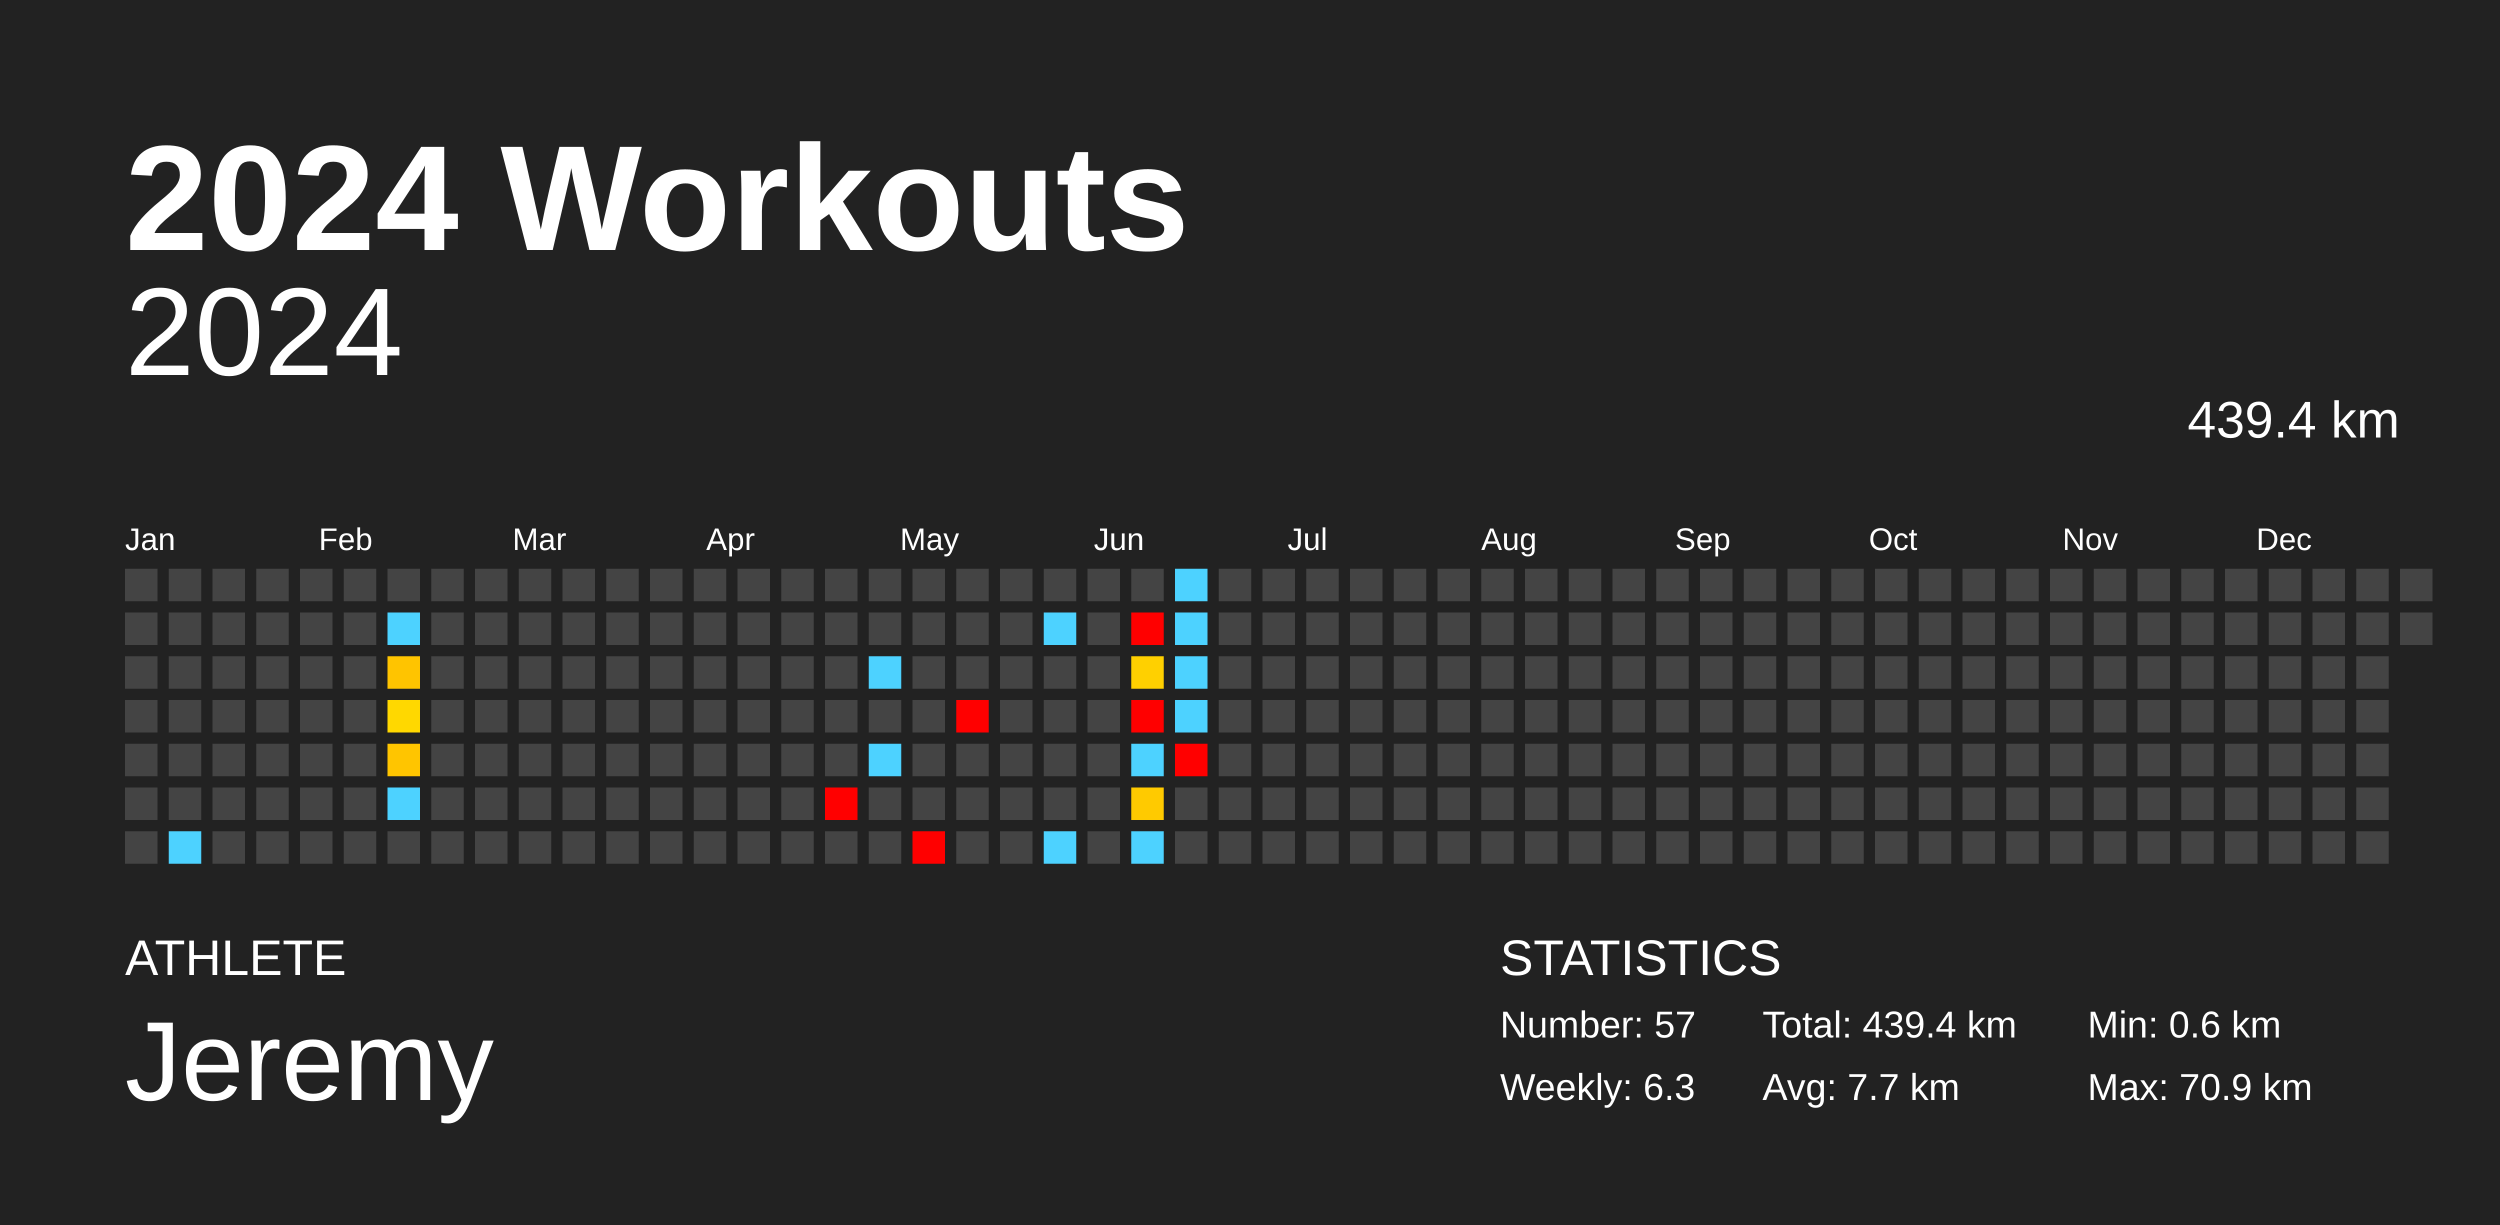
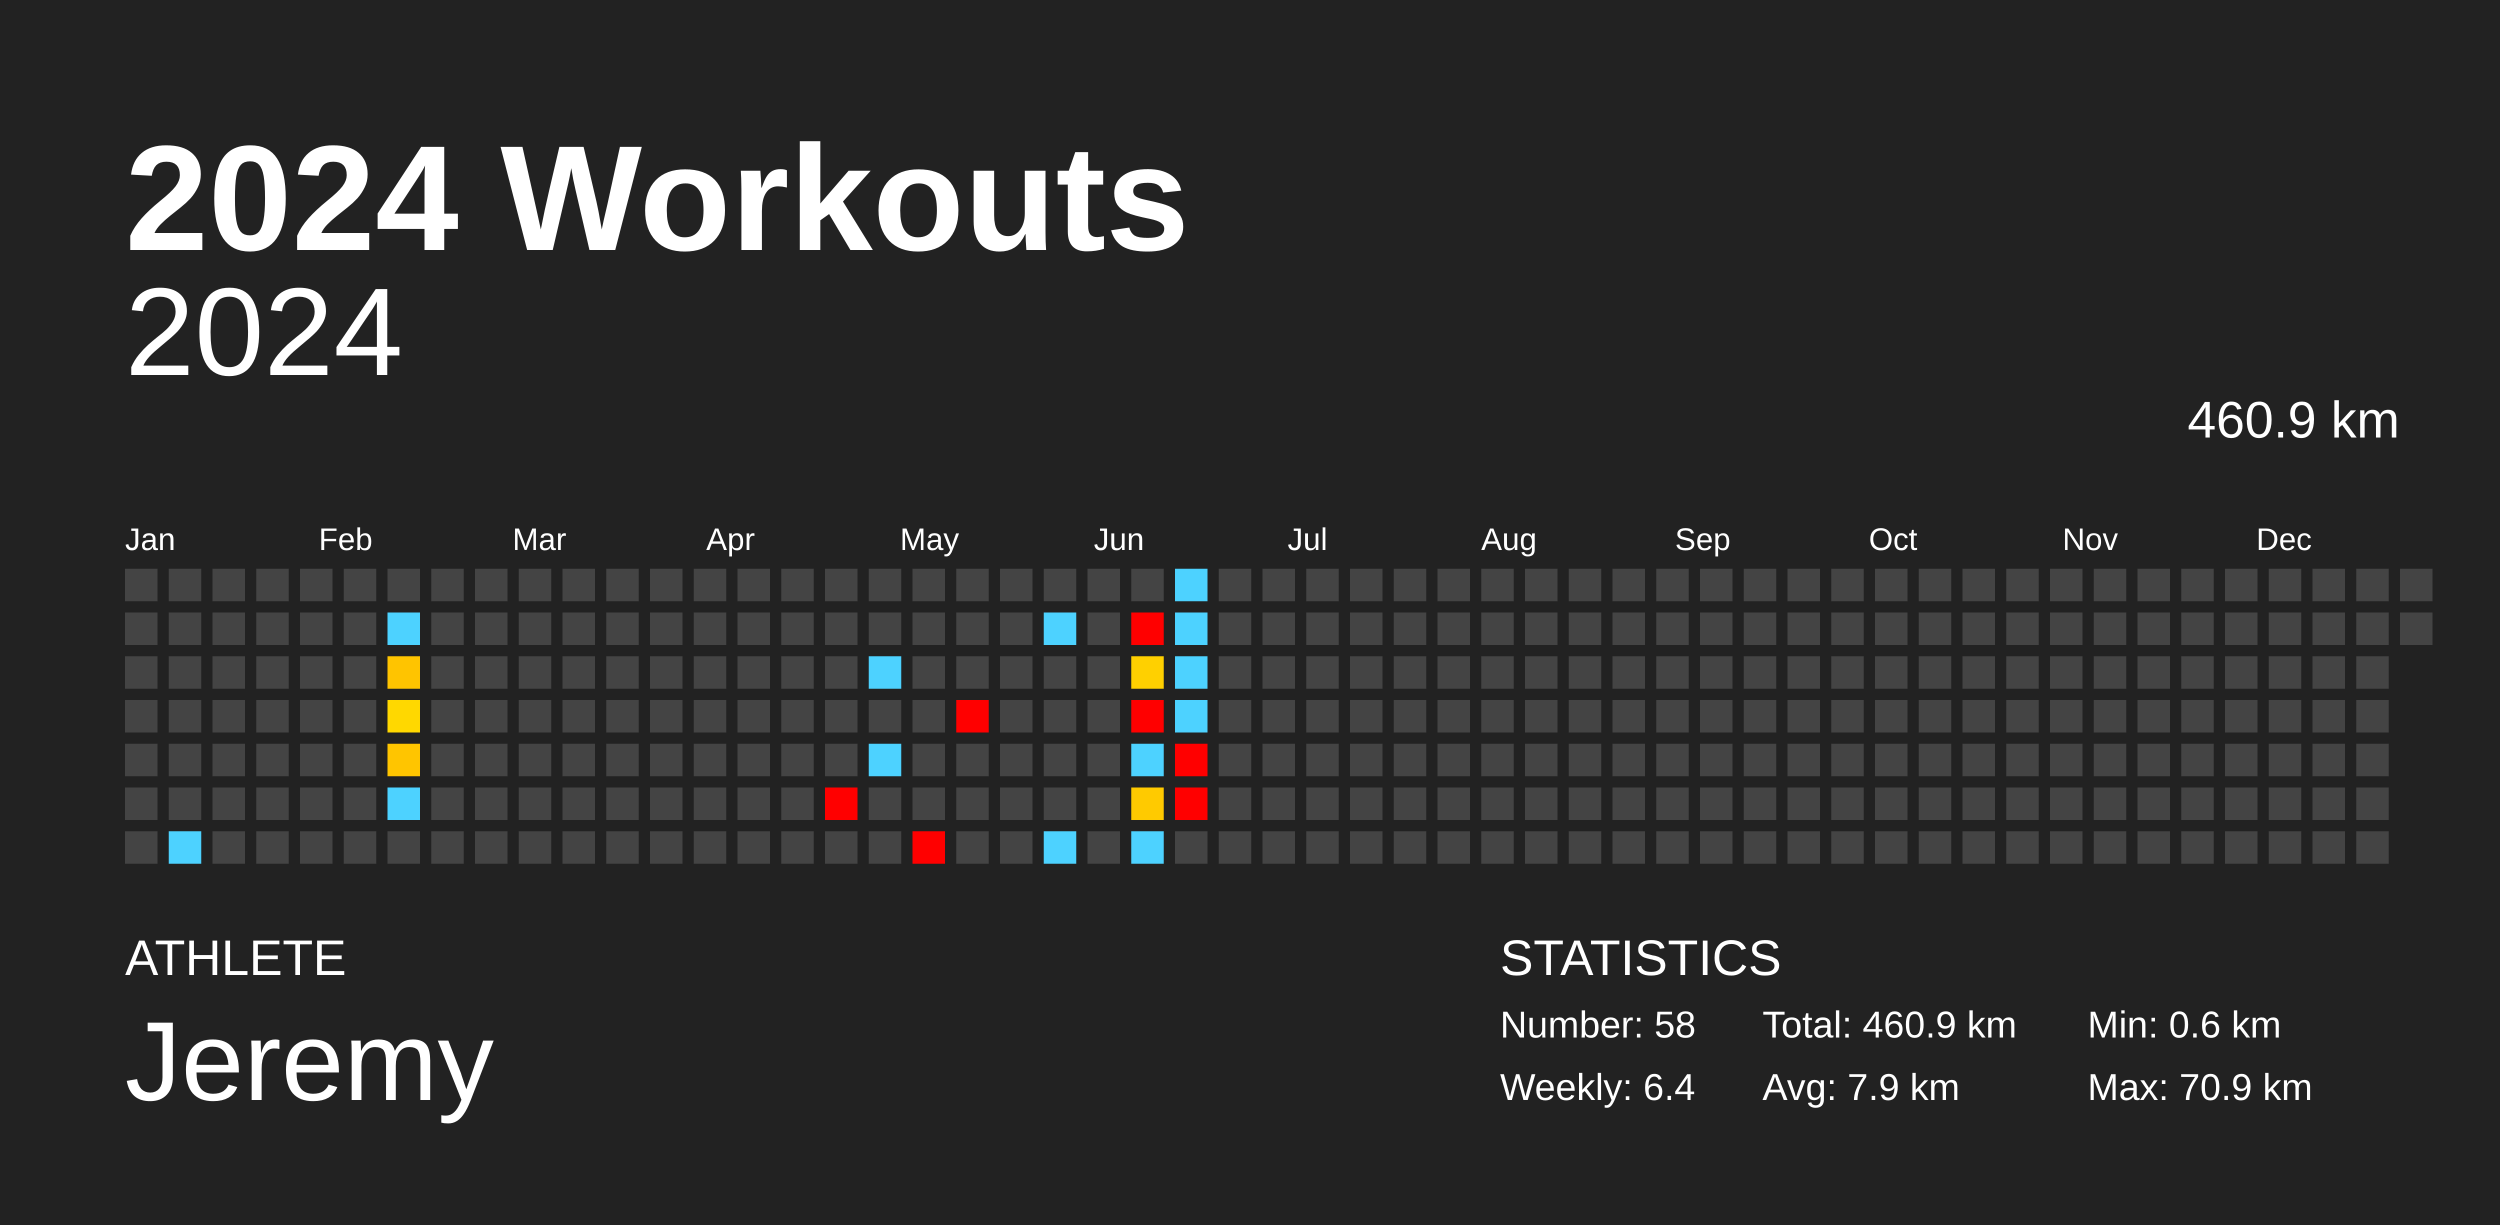
<svg xmlns="http://www.w3.org/2000/svg" baseProfile="full" height="98mm" version="1.1" viewBox="0,0,200,98" width="200mm">
  <defs />
  <rect fill="#222222" height="98" width="200" x="0" y="0" />
  <text fill="#FFFFFF" style="font-size:12px; font-family:Arial; font-weight:bold;" x="10" y="20">2024 Workouts</text>
  <text fill="#FFFFFF" style="font-size:4px; font-family:Arial" x="10" y="78">ATHLETE</text>
  <text fill="#FFFFFF" style="font-size:9px; font-family:Arial" x="10" y="88">Jeremy</text>
  <text fill="#FFFFFF" style="font-size:4px; font-family:Arial" x="120" y="78">STATISTICS</text>
-   <text fill="#FFFFFF" style="font-size:3px; font-family:Arial" x="120" y="83">Number: 57</text>
-   <text fill="#FFFFFF" style="font-size:3px; font-family:Arial" x="120" y="88">Weekly: 6.3</text>
-   <text fill="#FFFFFF" style="font-size:3px; font-family:Arial" x="141" y="83">Total: 439.4 km</text>
-   <text fill="#FFFFFF" style="font-size:3px; font-family:Arial" x="141" y="88">Avg: 7.7 km</text>
+   <text fill="#FFFFFF" style="font-size:3px; font-family:Arial" x="120" y="83">Number: 58</text>
+   <text fill="#FFFFFF" style="font-size:3px; font-family:Arial" x="120" y="88">Weekly: 6.4</text>
+   <text fill="#FFFFFF" style="font-size:3px; font-family:Arial" x="141" y="83">Total: 460.9 km</text>
+   <text fill="#FFFFFF" style="font-size:3px; font-family:Arial" x="141" y="88">Avg: 7.9 km</text>
  <text fill="#FFFFFF" style="font-size:3px; font-family:Arial" x="167" y="83">Min: 0.6 km</text>
  <text fill="#FFFFFF" style="font-size:3px; font-family:Arial" x="167" y="88">Max: 70.9 km</text>
  <text alignment-baseline="hanging" fill="#FFFFFF" style="font-size:10.0px; font-family:Arial;" x="10" y="30">2024</text>
-   <text alignment-baseline="hanging" fill="#FFFFFF" style="font-size:4.125px; font-family:Arial;" x="175" y="35">439.4 km</text>
+   <text alignment-baseline="hanging" fill="#FFFFFF" style="font-size:4.125px; font-family:Arial;" x="175" y="35">460.9 km</text>
  <text fill="#FFFFFF" style="font-size:2.5px; font-family:Arial" x="10.0" y="44">Jan</text>
  <text fill="#FFFFFF" style="font-size:2.5px; font-family:Arial" x="25.5" y="44">Feb</text>
  <text fill="#FFFFFF" style="font-size:2.5px; font-family:Arial" x="41.0" y="44">Mar</text>
  <text fill="#FFFFFF" style="font-size:2.5px; font-family:Arial" x="56.5" y="44">Apr</text>
  <text fill="#FFFFFF" style="font-size:2.5px; font-family:Arial" x="72.0" y="44">May</text>
  <text fill="#FFFFFF" style="font-size:2.5px; font-family:Arial" x="87.5" y="44">Jun</text>
  <text fill="#FFFFFF" style="font-size:2.5px; font-family:Arial" x="103.0" y="44">Jul</text>
  <text fill="#FFFFFF" style="font-size:2.5px; font-family:Arial" x="118.5" y="44">Aug</text>
  <text fill="#FFFFFF" style="font-size:2.5px; font-family:Arial" x="134.0" y="44">Sep</text>
  <text fill="#FFFFFF" style="font-size:2.5px; font-family:Arial" x="149.5" y="44">Oct</text>
  <text fill="#FFFFFF" style="font-size:2.5px; font-family:Arial" x="165.0" y="44">Nov</text>
  <text fill="#FFFFFF" style="font-size:2.5px; font-family:Arial" x="180.5" y="44">Dec</text>
  <rect fill="#444444" height="2.6" width="2.6" x="10.0" y="45.5" />
  <rect fill="#444444" height="2.6" width="2.6" x="10.0" y="49.0" />
  <rect fill="#444444" height="2.6" width="2.6" x="10.0" y="52.5" />
  <rect fill="#444444" height="2.6" width="2.6" x="10.0" y="56.0" />
  <rect fill="#444444" height="2.6" width="2.6" x="10.0" y="59.5" />
  <rect fill="#444444" height="2.6" width="2.6" x="10.0" y="63.0" />
  <rect fill="#444444" height="2.6" width="2.6" x="10.0" y="66.5" />
  <rect fill="#444444" height="2.6" width="2.6" x="13.5" y="45.5" />
  <rect fill="#444444" height="2.6" width="2.6" x="13.5" y="49.0" />
  <rect fill="#444444" height="2.6" width="2.6" x="13.5" y="52.5" />
  <rect fill="#444444" height="2.6" width="2.6" x="13.5" y="56.0" />
  <rect fill="#444444" height="2.6" width="2.6" x="13.5" y="59.5" />
  <rect fill="#444444" height="2.6" width="2.6" x="13.5" y="63.0" />
  <rect fill="#4dd2ff" height="2.6" width="2.6" x="13.5" y="66.5" />
  <rect fill="#444444" height="2.6" width="2.6" x="17.0" y="45.5" />
  <rect fill="#444444" height="2.6" width="2.6" x="17.0" y="49.0" />
  <rect fill="#444444" height="2.6" width="2.6" x="17.0" y="52.5" />
  <rect fill="#444444" height="2.6" width="2.6" x="17.0" y="56.0" />
  <rect fill="#444444" height="2.6" width="2.6" x="17.0" y="59.5" />
  <rect fill="#444444" height="2.6" width="2.6" x="17.0" y="63.0" />
  <rect fill="#444444" height="2.6" width="2.6" x="17.0" y="66.5" />
  <rect fill="#444444" height="2.6" width="2.6" x="20.5" y="45.5" />
  <rect fill="#444444" height="2.6" width="2.6" x="20.5" y="49.0" />
  <rect fill="#444444" height="2.6" width="2.6" x="20.5" y="52.5" />
  <rect fill="#444444" height="2.6" width="2.6" x="20.5" y="56.0" />
  <rect fill="#444444" height="2.6" width="2.6" x="20.5" y="59.5" />
  <rect fill="#444444" height="2.6" width="2.6" x="20.5" y="63.0" />
  <rect fill="#444444" height="2.6" width="2.6" x="20.5" y="66.5" />
  <rect fill="#444444" height="2.6" width="2.6" x="24.0" y="45.5" />
  <rect fill="#444444" height="2.6" width="2.6" x="24.0" y="49.0" />
  <rect fill="#444444" height="2.6" width="2.6" x="24.0" y="52.5" />
  <rect fill="#444444" height="2.6" width="2.6" x="24.0" y="56.0" />
  <rect fill="#444444" height="2.6" width="2.6" x="24.0" y="59.5" />
  <rect fill="#444444" height="2.6" width="2.6" x="24.0" y="63.0" />
  <rect fill="#444444" height="2.6" width="2.6" x="24.0" y="66.5" />
  <rect fill="#444444" height="2.6" width="2.6" x="27.5" y="45.5" />
  <rect fill="#444444" height="2.6" width="2.6" x="27.5" y="49.0" />
  <rect fill="#444444" height="2.6" width="2.6" x="27.5" y="52.5" />
  <rect fill="#444444" height="2.6" width="2.6" x="27.5" y="56.0" />
  <rect fill="#444444" height="2.6" width="2.6" x="27.5" y="59.5" />
  <rect fill="#444444" height="2.6" width="2.6" x="27.5" y="63.0" />
  <rect fill="#444444" height="2.6" width="2.6" x="27.5" y="66.5" />
  <rect fill="#444444" height="2.6" width="2.6" x="31.0" y="45.5" />
  <rect fill="#4dd2ff" height="2.6" width="2.6" x="31.0" y="49.0" />
  <rect fill="#ffc400" height="2.6" width="2.6" x="31.0" y="52.5" />
  <rect fill="#ffd800" height="2.6" width="2.6" x="31.0" y="56.0" />
  <rect fill="#ffc500" height="2.6" width="2.6" x="31.0" y="59.5" />
  <rect fill="#4dd2ff" height="2.6" width="2.6" x="31.0" y="63.0" />
  <rect fill="#444444" height="2.6" width="2.6" x="31.0" y="66.5" />
  <rect fill="#444444" height="2.6" width="2.6" x="34.5" y="45.5" />
  <rect fill="#444444" height="2.6" width="2.6" x="34.5" y="49.0" />
  <rect fill="#444444" height="2.6" width="2.6" x="34.5" y="52.5" />
  <rect fill="#444444" height="2.6" width="2.6" x="34.5" y="56.0" />
  <rect fill="#444444" height="2.6" width="2.6" x="34.5" y="59.5" />
  <rect fill="#444444" height="2.6" width="2.6" x="34.5" y="63.0" />
  <rect fill="#444444" height="2.6" width="2.6" x="34.5" y="66.5" />
  <rect fill="#444444" height="2.6" width="2.6" x="38.0" y="45.5" />
  <rect fill="#444444" height="2.6" width="2.6" x="38.0" y="49.0" />
  <rect fill="#444444" height="2.6" width="2.6" x="38.0" y="52.5" />
  <rect fill="#444444" height="2.6" width="2.6" x="38.0" y="56.0" />
  <rect fill="#444444" height="2.6" width="2.6" x="38.0" y="59.5" />
  <rect fill="#444444" height="2.6" width="2.6" x="38.0" y="63.0" />
  <rect fill="#444444" height="2.6" width="2.6" x="38.0" y="66.5" />
  <rect fill="#444444" height="2.6" width="2.6" x="41.5" y="45.5" />
  <rect fill="#444444" height="2.6" width="2.6" x="41.5" y="49.0" />
  <rect fill="#444444" height="2.6" width="2.6" x="41.5" y="52.5" />
  <rect fill="#444444" height="2.6" width="2.6" x="41.5" y="56.0" />
  <rect fill="#444444" height="2.6" width="2.6" x="41.5" y="59.5" />
  <rect fill="#444444" height="2.6" width="2.6" x="41.5" y="63.0" />
  <rect fill="#444444" height="2.6" width="2.6" x="41.5" y="66.5" />
  <rect fill="#444444" height="2.6" width="2.6" x="45.0" y="45.5" />
  <rect fill="#444444" height="2.6" width="2.6" x="45.0" y="49.0" />
  <rect fill="#444444" height="2.6" width="2.6" x="45.0" y="52.5" />
  <rect fill="#444444" height="2.6" width="2.6" x="45.0" y="56.0" />
  <rect fill="#444444" height="2.6" width="2.6" x="45.0" y="59.5" />
  <rect fill="#444444" height="2.6" width="2.6" x="45.0" y="63.0" />
  <rect fill="#444444" height="2.6" width="2.6" x="45.0" y="66.5" />
  <rect fill="#444444" height="2.6" width="2.6" x="48.5" y="45.5" />
  <rect fill="#444444" height="2.6" width="2.6" x="48.5" y="49.0" />
  <rect fill="#444444" height="2.6" width="2.6" x="48.5" y="52.5" />
  <rect fill="#444444" height="2.6" width="2.6" x="48.5" y="56.0" />
  <rect fill="#444444" height="2.6" width="2.6" x="48.5" y="59.5" />
  <rect fill="#444444" height="2.6" width="2.6" x="48.5" y="63.0" />
  <rect fill="#444444" height="2.6" width="2.6" x="48.5" y="66.5" />
  <rect fill="#444444" height="2.6" width="2.6" x="52.0" y="45.5" />
  <rect fill="#444444" height="2.6" width="2.6" x="52.0" y="49.0" />
  <rect fill="#444444" height="2.6" width="2.6" x="52.0" y="52.5" />
  <rect fill="#444444" height="2.6" width="2.6" x="52.0" y="56.0" />
  <rect fill="#444444" height="2.6" width="2.6" x="52.0" y="59.5" />
  <rect fill="#444444" height="2.6" width="2.6" x="52.0" y="63.0" />
  <rect fill="#444444" height="2.6" width="2.6" x="52.0" y="66.5" />
  <rect fill="#444444" height="2.6" width="2.6" x="55.5" y="45.5" />
  <rect fill="#444444" height="2.6" width="2.6" x="55.5" y="49.0" />
  <rect fill="#444444" height="2.6" width="2.6" x="55.5" y="52.5" />
  <rect fill="#444444" height="2.6" width="2.6" x="55.5" y="56.0" />
  <rect fill="#444444" height="2.6" width="2.6" x="55.5" y="59.5" />
  <rect fill="#444444" height="2.6" width="2.6" x="55.5" y="63.0" />
  <rect fill="#444444" height="2.6" width="2.6" x="55.5" y="66.5" />
  <rect fill="#444444" height="2.6" width="2.6" x="59.0" y="45.5" />
  <rect fill="#444444" height="2.6" width="2.6" x="59.0" y="49.0" />
  <rect fill="#444444" height="2.6" width="2.6" x="59.0" y="52.5" />
  <rect fill="#444444" height="2.6" width="2.6" x="59.0" y="56.0" />
  <rect fill="#444444" height="2.6" width="2.6" x="59.0" y="59.5" />
  <rect fill="#444444" height="2.6" width="2.6" x="59.0" y="63.0" />
  <rect fill="#444444" height="2.6" width="2.6" x="59.0" y="66.5" />
  <rect fill="#444444" height="2.6" width="2.6" x="62.5" y="45.5" />
  <rect fill="#444444" height="2.6" width="2.6" x="62.5" y="49.0" />
  <rect fill="#444444" height="2.6" width="2.6" x="62.5" y="52.5" />
  <rect fill="#444444" height="2.6" width="2.6" x="62.5" y="56.0" />
  <rect fill="#444444" height="2.6" width="2.6" x="62.5" y="59.5" />
  <rect fill="#444444" height="2.6" width="2.6" x="62.5" y="63.0" />
  <rect fill="#444444" height="2.6" width="2.6" x="62.5" y="66.5" />
  <rect fill="#444444" height="2.6" width="2.6" x="66.0" y="45.5" />
  <rect fill="#444444" height="2.6" width="2.6" x="66.0" y="49.0" />
  <rect fill="#444444" height="2.6" width="2.6" x="66.0" y="52.5" />
  <rect fill="#444444" height="2.6" width="2.6" x="66.0" y="56.0" />
  <rect fill="#444444" height="2.6" width="2.6" x="66.0" y="59.5" />
  <rect fill="red" height="2.6" width="2.6" x="66.0" y="63.0" />
  <rect fill="#444444" height="2.6" width="2.6" x="66.0" y="66.5" />
  <rect fill="#444444" height="2.6" width="2.6" x="69.5" y="45.5" />
  <rect fill="#444444" height="2.6" width="2.6" x="69.5" y="49.0" />
  <rect fill="#4dd2ff" height="2.6" width="2.6" x="69.5" y="52.5" />
  <rect fill="#444444" height="2.6" width="2.6" x="69.5" y="56.0" />
  <rect fill="#4dd2ff" height="2.6" width="2.6" x="69.5" y="59.5" />
  <rect fill="#444444" height="2.6" width="2.6" x="69.5" y="63.0" />
  <rect fill="#444444" height="2.6" width="2.6" x="69.5" y="66.5" />
  <rect fill="#444444" height="2.6" width="2.6" x="73.0" y="45.5" />
  <rect fill="#444444" height="2.6" width="2.6" x="73.0" y="49.0" />
  <rect fill="#444444" height="2.6" width="2.6" x="73.0" y="52.5" />
  <rect fill="#444444" height="2.6" width="2.6" x="73.0" y="56.0" />
  <rect fill="#444444" height="2.6" width="2.6" x="73.0" y="59.5" />
  <rect fill="#444444" height="2.6" width="2.6" x="73.0" y="63.0" />
  <rect fill="red" height="2.6" width="2.6" x="73.0" y="66.5" />
  <rect fill="#444444" height="2.6" width="2.6" x="76.5" y="45.5" />
  <rect fill="#444444" height="2.6" width="2.6" x="76.5" y="49.0" />
  <rect fill="#444444" height="2.6" width="2.6" x="76.5" y="52.5" />
  <rect fill="red" height="2.6" width="2.6" x="76.5" y="56.0" />
  <rect fill="#444444" height="2.6" width="2.6" x="76.5" y="59.5" />
  <rect fill="#444444" height="2.6" width="2.6" x="76.5" y="63.0" />
  <rect fill="#444444" height="2.6" width="2.6" x="76.5" y="66.5" />
  <rect fill="#444444" height="2.6" width="2.6" x="80.0" y="45.5" />
  <rect fill="#444444" height="2.6" width="2.6" x="80.0" y="49.0" />
  <rect fill="#444444" height="2.6" width="2.6" x="80.0" y="52.5" />
  <rect fill="#444444" height="2.6" width="2.6" x="80.0" y="56.0" />
  <rect fill="#444444" height="2.6" width="2.6" x="80.0" y="59.5" />
  <rect fill="#444444" height="2.6" width="2.6" x="80.0" y="63.0" />
  <rect fill="#444444" height="2.6" width="2.6" x="80.0" y="66.5" />
  <rect fill="#444444" height="2.6" width="2.6" x="83.5" y="45.5" />
  <rect fill="#4dd2ff" height="2.6" width="2.6" x="83.5" y="49.0" />
  <rect fill="#444444" height="2.6" width="2.6" x="83.5" y="52.5" />
  <rect fill="#444444" height="2.6" width="2.6" x="83.5" y="56.0" />
  <rect fill="#444444" height="2.6" width="2.6" x="83.5" y="59.5" />
  <rect fill="#444444" height="2.6" width="2.6" x="83.5" y="63.0" />
  <rect fill="#4dd2ff" height="2.6" width="2.6" x="83.5" y="66.5" />
  <rect fill="#444444" height="2.6" width="2.6" x="87.0" y="45.5" />
  <rect fill="#444444" height="2.6" width="2.6" x="87.0" y="49.0" />
  <rect fill="#444444" height="2.6" width="2.6" x="87.0" y="52.5" />
  <rect fill="#444444" height="2.6" width="2.6" x="87.0" y="56.0" />
  <rect fill="#444444" height="2.6" width="2.6" x="87.0" y="59.5" />
  <rect fill="#444444" height="2.6" width="2.6" x="87.0" y="63.0" />
  <rect fill="#444444" height="2.6" width="2.6" x="87.0" y="66.5" />
  <rect fill="#444444" height="2.6" width="2.6" x="90.5" y="45.5" />
  <rect fill="red" height="2.6" width="2.6" x="90.5" y="49.0" />
  <rect fill="#ffd000" height="2.6" width="2.6" x="90.5" y="52.5" />
  <rect fill="red" height="2.6" width="2.6" x="90.5" y="56.0" />
  <rect fill="#4dd2ff" height="2.6" width="2.6" x="90.5" y="59.5" />
  <rect fill="#ffca00" height="2.6" width="2.6" x="90.5" y="63.0" />
  <rect fill="#4dd2ff" height="2.6" width="2.6" x="90.5" y="66.5" />
  <rect fill="#4dd2ff" height="2.6" width="2.6" x="94.0" y="45.5" />
  <rect fill="#4dd2ff" height="2.6" width="2.6" x="94.0" y="49.0" />
  <rect fill="#4dd2ff" height="2.6" width="2.6" x="94.0" y="52.5" />
  <rect fill="#4dd2ff" height="2.6" width="2.6" x="94.0" y="56.0" />
  <rect fill="red" height="2.6" width="2.6" x="94.0" y="59.5" />
-   <rect fill="#444444" height="2.6" width="2.6" x="94.0" y="63.0" />
+   <rect fill="red" height="2.6" width="2.6" x="94.0" y="63.0" />
  <rect fill="#444444" height="2.6" width="2.6" x="94.0" y="66.5" />
  <rect fill="#444444" height="2.6" width="2.6" x="97.5" y="45.5" />
  <rect fill="#444444" height="2.6" width="2.6" x="97.5" y="49.0" />
  <rect fill="#444444" height="2.6" width="2.6" x="97.5" y="52.5" />
  <rect fill="#444444" height="2.6" width="2.6" x="97.5" y="56.0" />
  <rect fill="#444444" height="2.6" width="2.6" x="97.5" y="59.5" />
  <rect fill="#444444" height="2.6" width="2.6" x="97.5" y="63.0" />
  <rect fill="#444444" height="2.6" width="2.6" x="97.5" y="66.5" />
  <rect fill="#444444" height="2.6" width="2.6" x="101.0" y="45.5" />
  <rect fill="#444444" height="2.6" width="2.6" x="101.0" y="49.0" />
  <rect fill="#444444" height="2.6" width="2.6" x="101.0" y="52.5" />
  <rect fill="#444444" height="2.6" width="2.6" x="101.0" y="56.0" />
  <rect fill="#444444" height="2.6" width="2.6" x="101.0" y="59.5" />
  <rect fill="#444444" height="2.6" width="2.6" x="101.0" y="63.0" />
  <rect fill="#444444" height="2.6" width="2.6" x="101.0" y="66.5" />
  <rect fill="#444444" height="2.6" width="2.6" x="104.5" y="45.5" />
  <rect fill="#444444" height="2.6" width="2.6" x="104.5" y="49.0" />
  <rect fill="#444444" height="2.6" width="2.6" x="104.5" y="52.5" />
  <rect fill="#444444" height="2.6" width="2.6" x="104.5" y="56.0" />
  <rect fill="#444444" height="2.6" width="2.6" x="104.5" y="59.5" />
  <rect fill="#444444" height="2.6" width="2.6" x="104.5" y="63.0" />
  <rect fill="#444444" height="2.6" width="2.6" x="104.5" y="66.5" />
  <rect fill="#444444" height="2.6" width="2.6" x="108.0" y="45.5" />
  <rect fill="#444444" height="2.6" width="2.6" x="108.0" y="49.0" />
  <rect fill="#444444" height="2.6" width="2.6" x="108.0" y="52.5" />
  <rect fill="#444444" height="2.6" width="2.6" x="108.0" y="56.0" />
  <rect fill="#444444" height="2.6" width="2.6" x="108.0" y="59.5" />
  <rect fill="#444444" height="2.6" width="2.6" x="108.0" y="63.0" />
  <rect fill="#444444" height="2.6" width="2.6" x="108.0" y="66.5" />
  <rect fill="#444444" height="2.6" width="2.6" x="111.5" y="45.5" />
  <rect fill="#444444" height="2.6" width="2.6" x="111.5" y="49.0" />
  <rect fill="#444444" height="2.6" width="2.6" x="111.5" y="52.5" />
  <rect fill="#444444" height="2.6" width="2.6" x="111.5" y="56.0" />
  <rect fill="#444444" height="2.6" width="2.6" x="111.5" y="59.5" />
  <rect fill="#444444" height="2.6" width="2.6" x="111.5" y="63.0" />
  <rect fill="#444444" height="2.6" width="2.6" x="111.5" y="66.5" />
  <rect fill="#444444" height="2.6" width="2.6" x="115.0" y="45.5" />
  <rect fill="#444444" height="2.6" width="2.6" x="115.0" y="49.0" />
  <rect fill="#444444" height="2.6" width="2.6" x="115.0" y="52.5" />
  <rect fill="#444444" height="2.6" width="2.6" x="115.0" y="56.0" />
  <rect fill="#444444" height="2.6" width="2.6" x="115.0" y="59.5" />
  <rect fill="#444444" height="2.6" width="2.6" x="115.0" y="63.0" />
  <rect fill="#444444" height="2.6" width="2.6" x="115.0" y="66.5" />
  <rect fill="#444444" height="2.6" width="2.6" x="118.5" y="45.5" />
  <rect fill="#444444" height="2.6" width="2.6" x="118.5" y="49.0" />
  <rect fill="#444444" height="2.6" width="2.6" x="118.5" y="52.5" />
  <rect fill="#444444" height="2.6" width="2.6" x="118.5" y="56.0" />
  <rect fill="#444444" height="2.6" width="2.6" x="118.5" y="59.5" />
  <rect fill="#444444" height="2.6" width="2.6" x="118.5" y="63.0" />
  <rect fill="#444444" height="2.6" width="2.6" x="118.5" y="66.5" />
  <rect fill="#444444" height="2.6" width="2.6" x="122.0" y="45.5" />
  <rect fill="#444444" height="2.6" width="2.6" x="122.0" y="49.0" />
  <rect fill="#444444" height="2.6" width="2.6" x="122.0" y="52.5" />
  <rect fill="#444444" height="2.6" width="2.6" x="122.0" y="56.0" />
  <rect fill="#444444" height="2.6" width="2.6" x="122.0" y="59.5" />
  <rect fill="#444444" height="2.6" width="2.6" x="122.0" y="63.0" />
  <rect fill="#444444" height="2.6" width="2.6" x="122.0" y="66.5" />
  <rect fill="#444444" height="2.6" width="2.6" x="125.5" y="45.5" />
  <rect fill="#444444" height="2.6" width="2.6" x="125.5" y="49.0" />
  <rect fill="#444444" height="2.6" width="2.6" x="125.5" y="52.5" />
  <rect fill="#444444" height="2.6" width="2.6" x="125.5" y="56.0" />
  <rect fill="#444444" height="2.6" width="2.6" x="125.5" y="59.5" />
  <rect fill="#444444" height="2.6" width="2.6" x="125.5" y="63.0" />
  <rect fill="#444444" height="2.6" width="2.6" x="125.5" y="66.5" />
  <rect fill="#444444" height="2.6" width="2.6" x="129.0" y="45.5" />
  <rect fill="#444444" height="2.6" width="2.6" x="129.0" y="49.0" />
  <rect fill="#444444" height="2.6" width="2.6" x="129.0" y="52.5" />
  <rect fill="#444444" height="2.6" width="2.6" x="129.0" y="56.0" />
  <rect fill="#444444" height="2.6" width="2.6" x="129.0" y="59.5" />
  <rect fill="#444444" height="2.6" width="2.6" x="129.0" y="63.0" />
  <rect fill="#444444" height="2.6" width="2.6" x="129.0" y="66.5" />
  <rect fill="#444444" height="2.6" width="2.6" x="132.5" y="45.5" />
  <rect fill="#444444" height="2.6" width="2.6" x="132.5" y="49.0" />
  <rect fill="#444444" height="2.6" width="2.6" x="132.5" y="52.5" />
  <rect fill="#444444" height="2.6" width="2.6" x="132.5" y="56.0" />
  <rect fill="#444444" height="2.6" width="2.6" x="132.5" y="59.5" />
  <rect fill="#444444" height="2.6" width="2.6" x="132.5" y="63.0" />
  <rect fill="#444444" height="2.6" width="2.6" x="132.5" y="66.5" />
  <rect fill="#444444" height="2.6" width="2.6" x="136.0" y="45.5" />
  <rect fill="#444444" height="2.6" width="2.6" x="136.0" y="49.0" />
  <rect fill="#444444" height="2.6" width="2.6" x="136.0" y="52.5" />
  <rect fill="#444444" height="2.6" width="2.6" x="136.0" y="56.0" />
  <rect fill="#444444" height="2.6" width="2.6" x="136.0" y="59.5" />
  <rect fill="#444444" height="2.6" width="2.6" x="136.0" y="63.0" />
  <rect fill="#444444" height="2.6" width="2.6" x="136.0" y="66.5" />
  <rect fill="#444444" height="2.6" width="2.6" x="139.5" y="45.5" />
  <rect fill="#444444" height="2.6" width="2.6" x="139.5" y="49.0" />
  <rect fill="#444444" height="2.6" width="2.6" x="139.5" y="52.5" />
  <rect fill="#444444" height="2.6" width="2.6" x="139.5" y="56.0" />
  <rect fill="#444444" height="2.6" width="2.6" x="139.5" y="59.5" />
  <rect fill="#444444" height="2.6" width="2.6" x="139.5" y="63.0" />
  <rect fill="#444444" height="2.6" width="2.6" x="139.5" y="66.5" />
  <rect fill="#444444" height="2.6" width="2.6" x="143.0" y="45.5" />
  <rect fill="#444444" height="2.6" width="2.6" x="143.0" y="49.0" />
  <rect fill="#444444" height="2.6" width="2.6" x="143.0" y="52.5" />
  <rect fill="#444444" height="2.6" width="2.6" x="143.0" y="56.0" />
  <rect fill="#444444" height="2.6" width="2.6" x="143.0" y="59.5" />
  <rect fill="#444444" height="2.6" width="2.6" x="143.0" y="63.0" />
  <rect fill="#444444" height="2.6" width="2.6" x="143.0" y="66.5" />
  <rect fill="#444444" height="2.6" width="2.6" x="146.5" y="45.5" />
  <rect fill="#444444" height="2.6" width="2.6" x="146.5" y="49.0" />
  <rect fill="#444444" height="2.6" width="2.6" x="146.5" y="52.5" />
  <rect fill="#444444" height="2.6" width="2.6" x="146.5" y="56.0" />
  <rect fill="#444444" height="2.6" width="2.6" x="146.5" y="59.5" />
  <rect fill="#444444" height="2.6" width="2.6" x="146.5" y="63.0" />
  <rect fill="#444444" height="2.6" width="2.6" x="146.5" y="66.5" />
  <rect fill="#444444" height="2.6" width="2.6" x="150.0" y="45.5" />
  <rect fill="#444444" height="2.6" width="2.6" x="150.0" y="49.0" />
  <rect fill="#444444" height="2.6" width="2.6" x="150.0" y="52.5" />
  <rect fill="#444444" height="2.6" width="2.6" x="150.0" y="56.0" />
  <rect fill="#444444" height="2.6" width="2.6" x="150.0" y="59.5" />
  <rect fill="#444444" height="2.6" width="2.6" x="150.0" y="63.0" />
  <rect fill="#444444" height="2.6" width="2.6" x="150.0" y="66.5" />
  <rect fill="#444444" height="2.6" width="2.6" x="153.5" y="45.5" />
  <rect fill="#444444" height="2.6" width="2.6" x="153.5" y="49.0" />
  <rect fill="#444444" height="2.6" width="2.6" x="153.5" y="52.5" />
  <rect fill="#444444" height="2.6" width="2.6" x="153.5" y="56.0" />
  <rect fill="#444444" height="2.6" width="2.6" x="153.5" y="59.5" />
  <rect fill="#444444" height="2.6" width="2.6" x="153.5" y="63.0" />
  <rect fill="#444444" height="2.6" width="2.6" x="153.5" y="66.5" />
  <rect fill="#444444" height="2.6" width="2.6" x="157.0" y="45.5" />
  <rect fill="#444444" height="2.6" width="2.6" x="157.0" y="49.0" />
  <rect fill="#444444" height="2.6" width="2.6" x="157.0" y="52.5" />
  <rect fill="#444444" height="2.6" width="2.6" x="157.0" y="56.0" />
  <rect fill="#444444" height="2.6" width="2.6" x="157.0" y="59.5" />
  <rect fill="#444444" height="2.6" width="2.6" x="157.0" y="63.0" />
  <rect fill="#444444" height="2.6" width="2.6" x="157.0" y="66.5" />
  <rect fill="#444444" height="2.6" width="2.6" x="160.5" y="45.5" />
  <rect fill="#444444" height="2.6" width="2.6" x="160.5" y="49.0" />
  <rect fill="#444444" height="2.6" width="2.6" x="160.5" y="52.5" />
  <rect fill="#444444" height="2.6" width="2.6" x="160.5" y="56.0" />
  <rect fill="#444444" height="2.6" width="2.6" x="160.5" y="59.5" />
  <rect fill="#444444" height="2.6" width="2.6" x="160.5" y="63.0" />
  <rect fill="#444444" height="2.6" width="2.6" x="160.5" y="66.5" />
  <rect fill="#444444" height="2.6" width="2.6" x="164.0" y="45.5" />
  <rect fill="#444444" height="2.6" width="2.6" x="164.0" y="49.0" />
  <rect fill="#444444" height="2.6" width="2.6" x="164.0" y="52.5" />
  <rect fill="#444444" height="2.6" width="2.6" x="164.0" y="56.0" />
  <rect fill="#444444" height="2.6" width="2.6" x="164.0" y="59.5" />
  <rect fill="#444444" height="2.6" width="2.6" x="164.0" y="63.0" />
  <rect fill="#444444" height="2.6" width="2.6" x="164.0" y="66.5" />
  <rect fill="#444444" height="2.6" width="2.6" x="167.5" y="45.5" />
  <rect fill="#444444" height="2.6" width="2.6" x="167.5" y="49.0" />
  <rect fill="#444444" height="2.6" width="2.6" x="167.5" y="52.5" />
  <rect fill="#444444" height="2.6" width="2.6" x="167.5" y="56.0" />
  <rect fill="#444444" height="2.6" width="2.6" x="167.5" y="59.5" />
  <rect fill="#444444" height="2.6" width="2.6" x="167.5" y="63.0" />
  <rect fill="#444444" height="2.6" width="2.6" x="167.5" y="66.5" />
  <rect fill="#444444" height="2.6" width="2.6" x="171.0" y="45.5" />
  <rect fill="#444444" height="2.6" width="2.6" x="171.0" y="49.0" />
  <rect fill="#444444" height="2.6" width="2.6" x="171.0" y="52.5" />
  <rect fill="#444444" height="2.6" width="2.6" x="171.0" y="56.0" />
  <rect fill="#444444" height="2.6" width="2.6" x="171.0" y="59.5" />
  <rect fill="#444444" height="2.6" width="2.6" x="171.0" y="63.0" />
  <rect fill="#444444" height="2.6" width="2.6" x="171.0" y="66.5" />
  <rect fill="#444444" height="2.6" width="2.6" x="174.5" y="45.5" />
  <rect fill="#444444" height="2.6" width="2.6" x="174.5" y="49.0" />
  <rect fill="#444444" height="2.6" width="2.6" x="174.5" y="52.5" />
  <rect fill="#444444" height="2.6" width="2.6" x="174.5" y="56.0" />
  <rect fill="#444444" height="2.6" width="2.6" x="174.5" y="59.5" />
  <rect fill="#444444" height="2.6" width="2.6" x="174.5" y="63.0" />
  <rect fill="#444444" height="2.6" width="2.6" x="174.5" y="66.5" />
  <rect fill="#444444" height="2.6" width="2.6" x="178.0" y="45.5" />
  <rect fill="#444444" height="2.6" width="2.6" x="178.0" y="49.0" />
  <rect fill="#444444" height="2.6" width="2.6" x="178.0" y="52.5" />
  <rect fill="#444444" height="2.6" width="2.6" x="178.0" y="56.0" />
  <rect fill="#444444" height="2.6" width="2.6" x="178.0" y="59.5" />
  <rect fill="#444444" height="2.6" width="2.6" x="178.0" y="63.0" />
  <rect fill="#444444" height="2.6" width="2.6" x="178.0" y="66.5" />
  <rect fill="#444444" height="2.6" width="2.6" x="181.5" y="45.5" />
  <rect fill="#444444" height="2.6" width="2.6" x="181.5" y="49.0" />
  <rect fill="#444444" height="2.6" width="2.6" x="181.5" y="52.5" />
  <rect fill="#444444" height="2.6" width="2.6" x="181.5" y="56.0" />
  <rect fill="#444444" height="2.6" width="2.6" x="181.5" y="59.5" />
  <rect fill="#444444" height="2.6" width="2.6" x="181.5" y="63.0" />
  <rect fill="#444444" height="2.6" width="2.6" x="181.5" y="66.5" />
  <rect fill="#444444" height="2.6" width="2.6" x="185.0" y="45.5" />
  <rect fill="#444444" height="2.6" width="2.6" x="185.0" y="49.0" />
  <rect fill="#444444" height="2.6" width="2.6" x="185.0" y="52.5" />
  <rect fill="#444444" height="2.6" width="2.6" x="185.0" y="56.0" />
  <rect fill="#444444" height="2.6" width="2.6" x="185.0" y="59.5" />
  <rect fill="#444444" height="2.6" width="2.6" x="185.0" y="63.0" />
  <rect fill="#444444" height="2.6" width="2.6" x="185.0" y="66.5" />
  <rect fill="#444444" height="2.6" width="2.6" x="188.5" y="45.5" />
  <rect fill="#444444" height="2.6" width="2.6" x="188.5" y="49.0" />
  <rect fill="#444444" height="2.6" width="2.6" x="188.5" y="52.5" />
  <rect fill="#444444" height="2.6" width="2.6" x="188.5" y="56.0" />
  <rect fill="#444444" height="2.6" width="2.6" x="188.5" y="59.5" />
  <rect fill="#444444" height="2.6" width="2.6" x="188.5" y="63.0" />
  <rect fill="#444444" height="2.6" width="2.6" x="188.5" y="66.5" />
  <rect fill="#444444" height="2.6" width="2.6" x="192.0" y="45.5" />
  <rect fill="#444444" height="2.6" width="2.6" x="192.0" y="49.0" />
</svg>
